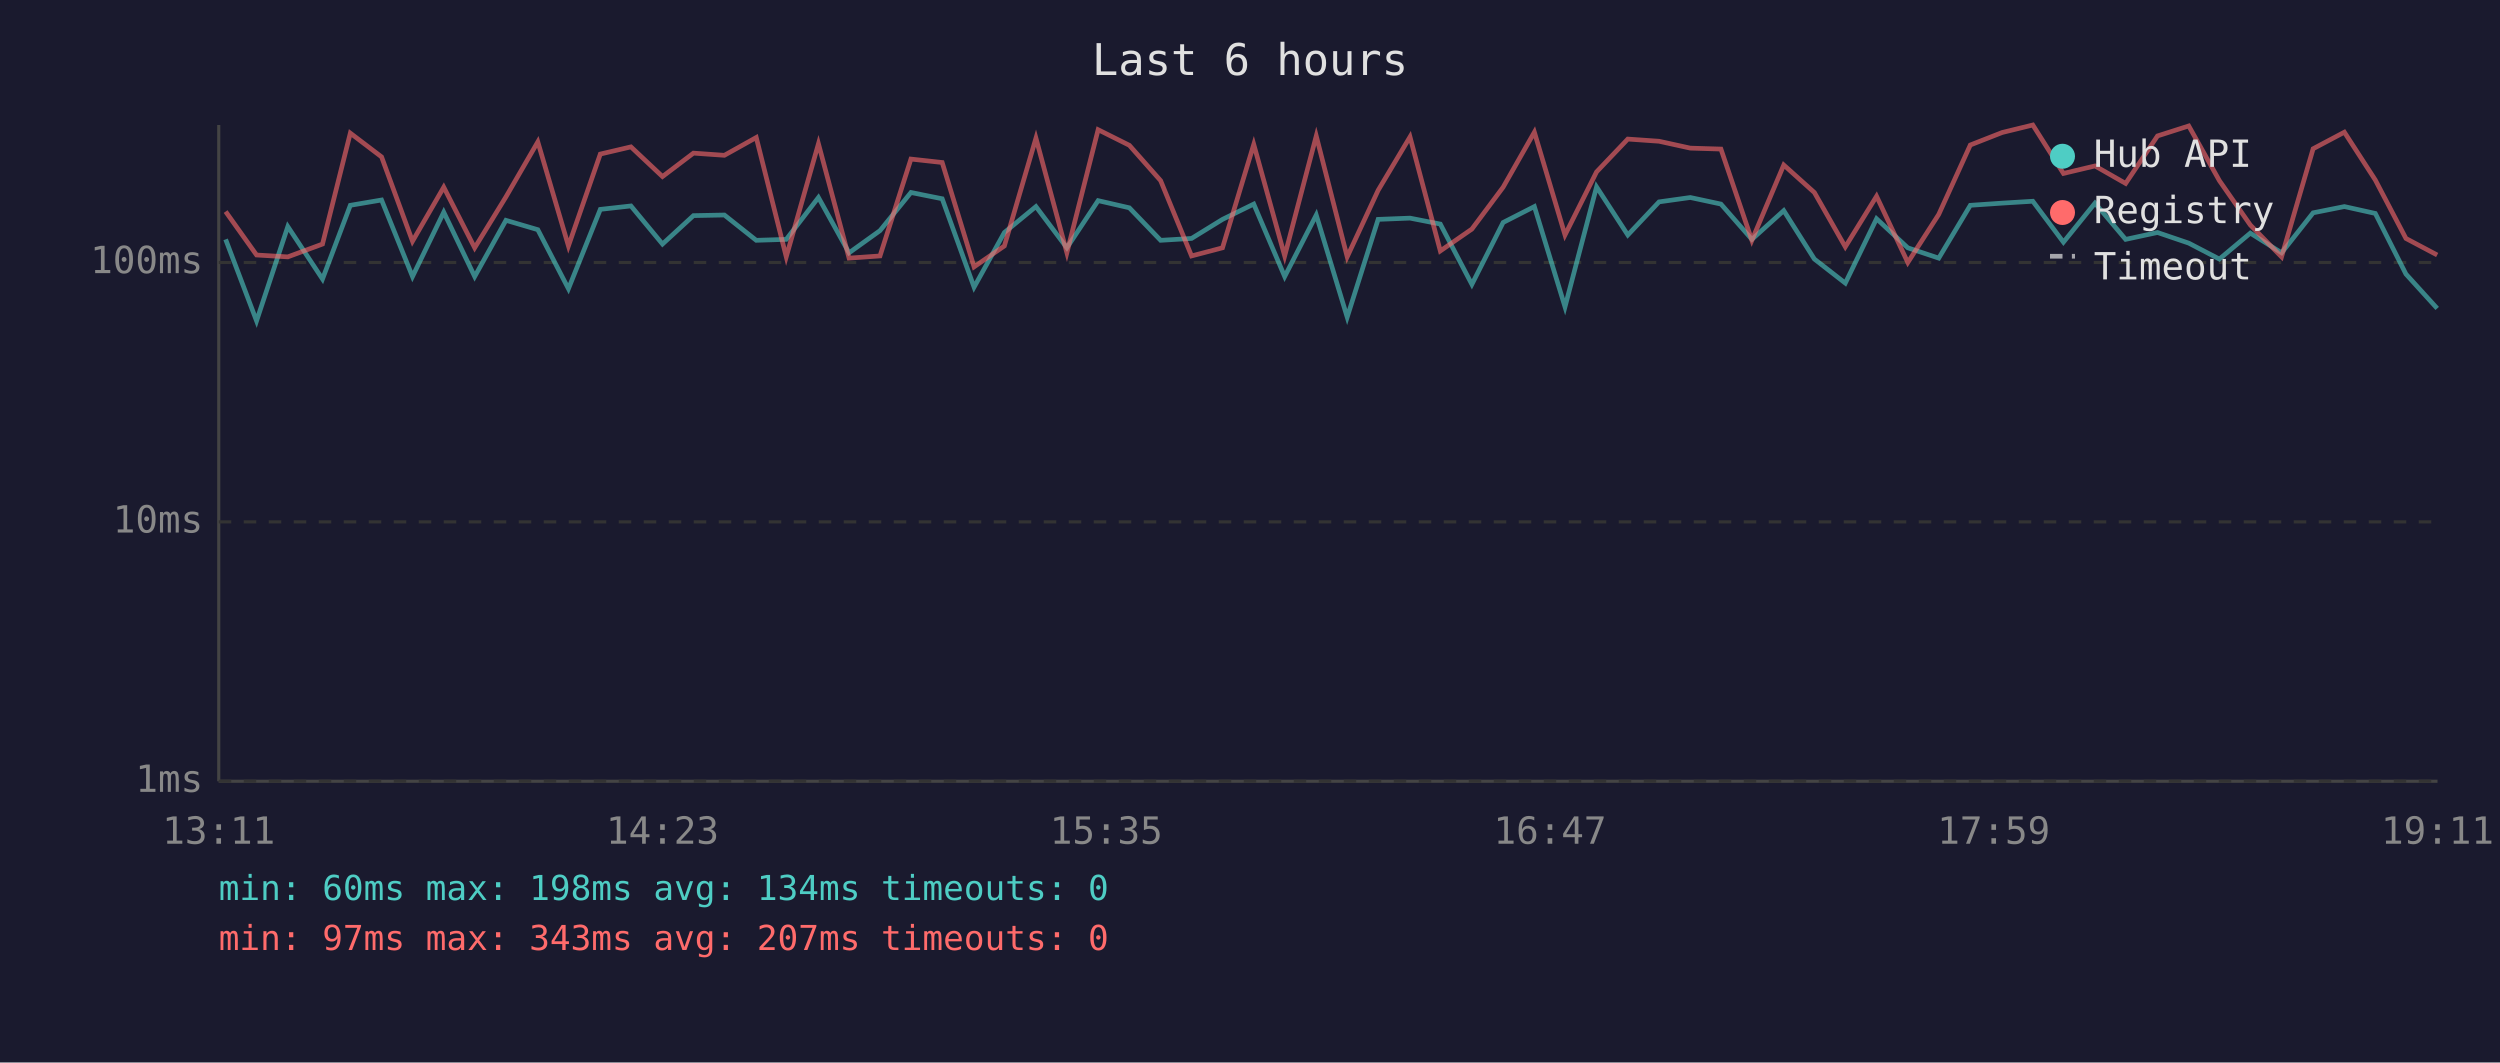
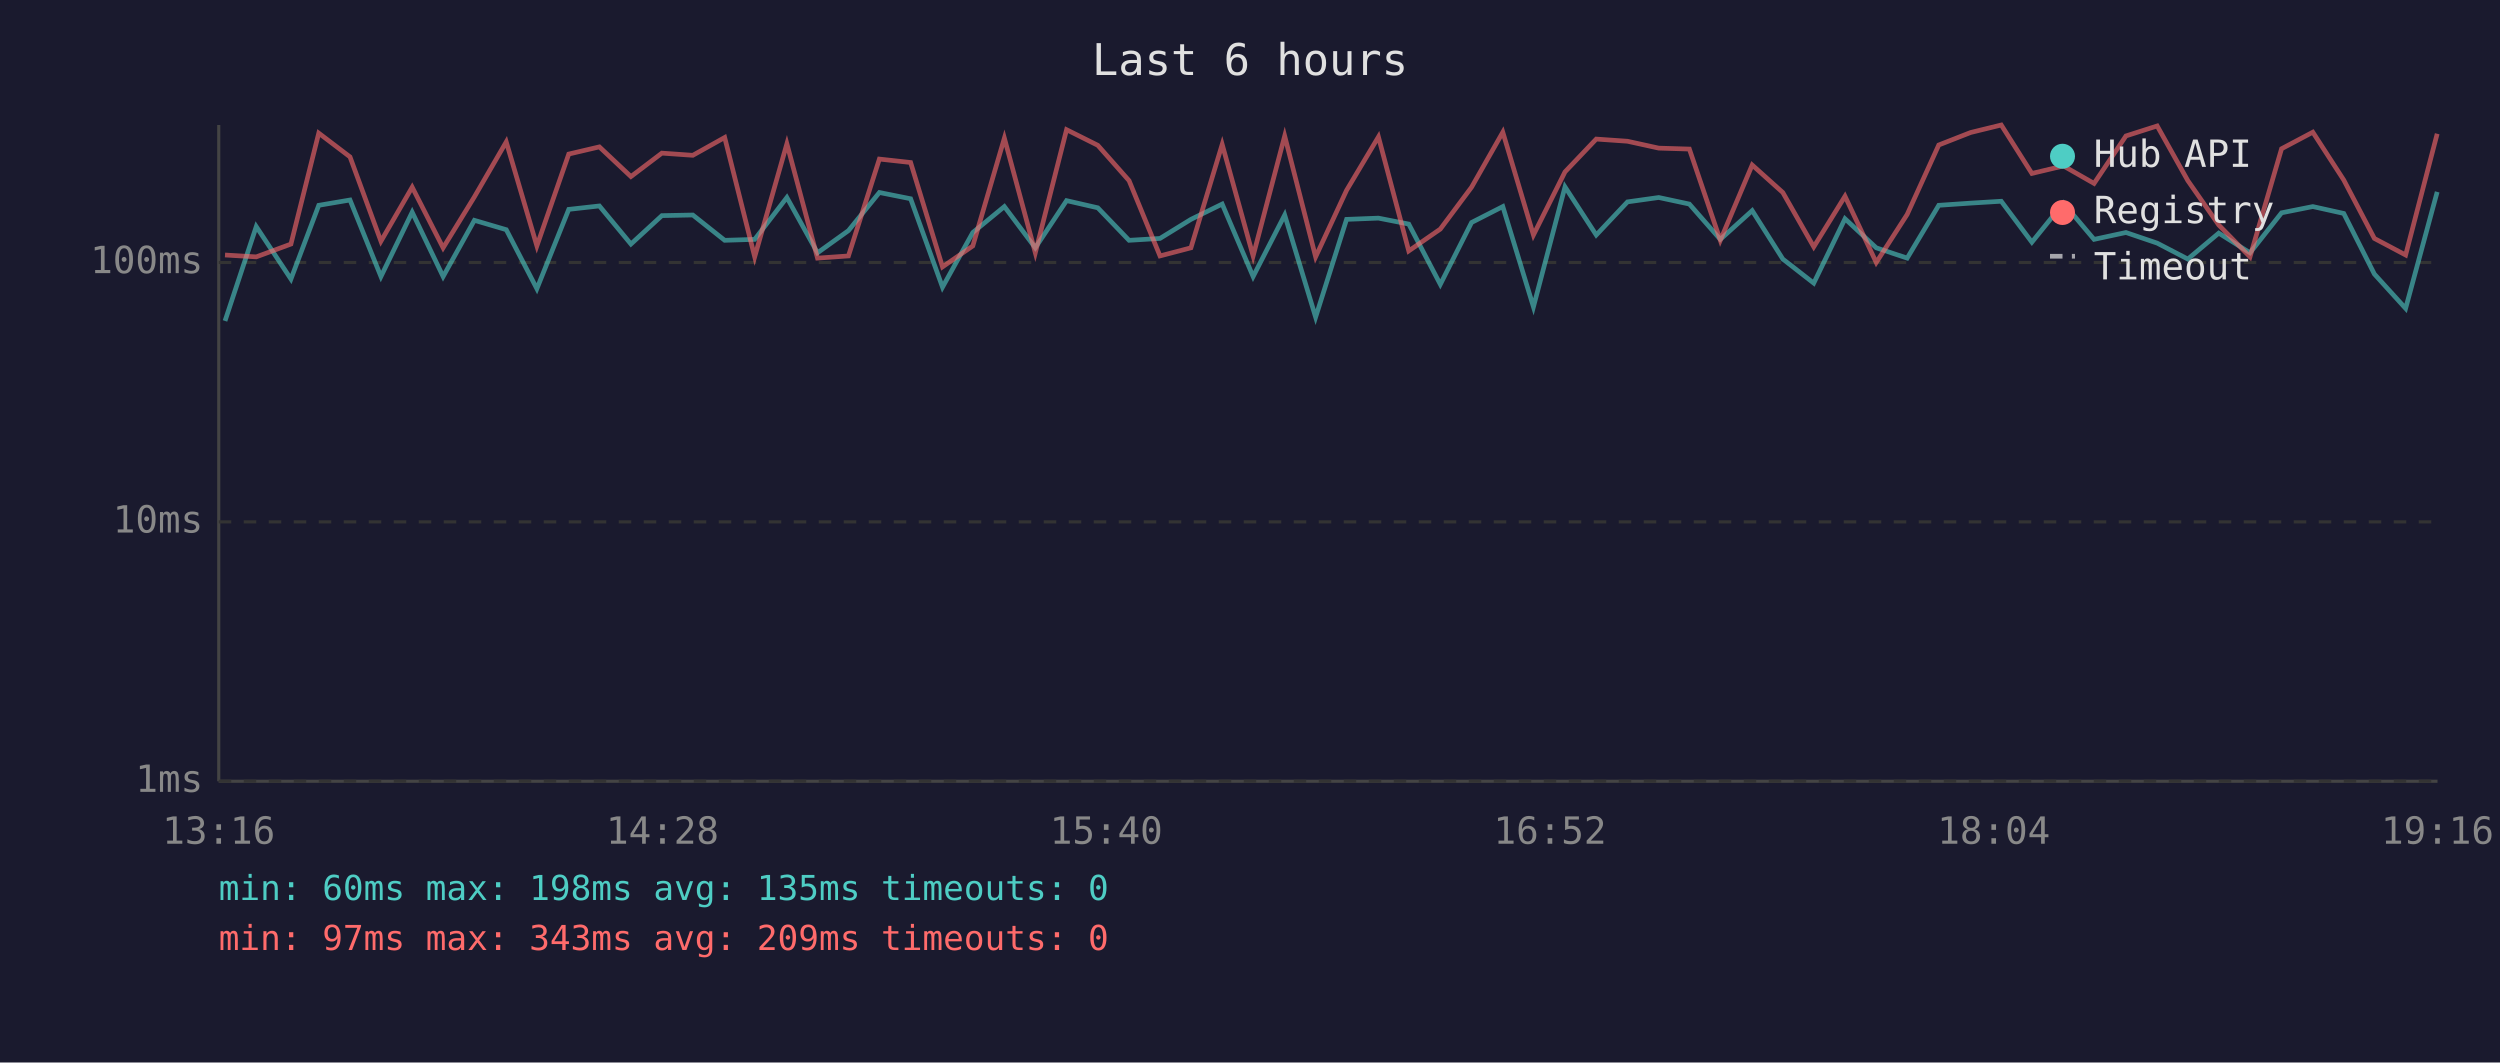
<svg xmlns="http://www.w3.org/2000/svg" viewBox="0 0 800 340" font-family="monospace" font-size="12">
  <rect width="800" height="340" fill="#1a1a2e" />
  <text x="400" y="24" fill="#e0e0e0" font-size="14" text-anchor="middle">Last 6 hours</text>
  <line x1="70" y1="40" x2="70" y2="250" stroke="#444" stroke-width="1" />
  <line x1="70" y1="250" x2="780" y2="250" stroke="#444" stroke-width="1" />
  <line x1="70" y1="250" x2="780" y2="250" stroke="#333" stroke-width="1" stroke-dasharray="4" />
  <text x="65" y="250" fill="#888" text-anchor="end" dominant-baseline="middle">1ms</text>
  <line x1="70" y1="167" x2="780" y2="167" stroke="#333" stroke-width="1" stroke-dasharray="4" />
  <text x="65" y="167" fill="#888" text-anchor="end" dominant-baseline="middle">10ms</text>
  <line x1="70" y1="84" x2="780" y2="84" stroke="#333" stroke-width="1" stroke-dasharray="4" />
  <text x="65" y="84" fill="#888" text-anchor="end" dominant-baseline="middle">100ms</text>
-   <text x="70" y="270" fill="#888" text-anchor="middle">13:11</text>
-   <text x="212" y="270" fill="#888" text-anchor="middle">14:23</text>
-   <text x="354" y="270" fill="#888" text-anchor="middle">15:35</text>
-   <text x="496" y="270" fill="#888" text-anchor="middle">16:47</text>
-   <text x="638" y="270" fill="#888" text-anchor="middle">17:59</text>
-   <text x="780" y="270" fill="#888" text-anchor="middle">19:11</text>
-   <polyline points="72.2,76.6 82.1,102.7 92.1,72.5 103.2,89.3 112.1,65.7 122.1,64.0 132.0,88.5 142.0,67.9 151.9,88.5 161.9,70.5 172.1,73.5 181.9,92.4 192.1,67.0 201.9,65.9 212.0,78.1 221.9,69.0 231.8,68.8 242.0,76.9 251.6,76.6 261.9,63.2 271.7,80.9 281.6,73.8 291.5,61.6 301.5,63.6 311.7,91.9 321.4,74.4 331.5,66.1 341.4,79.3 351.4,64.2 361.4,66.5 371.4,76.9 381.3,76.3 391.2,70.2 401.2,65.3 411.1,88.5 421.2,68.8 431.1,101.5 441.0,70.2 451.2,69.8 460.9,71.7 471.0,91.0 481.0,71.2 491.0,66.1 500.8,98.2 510.9,59.8 520.9,75.2 530.9,64.6 540.9,63.2 550.7,65.3 560.6,76.6 570.8,67.4 580.6,82.9 590.5,90.6 600.5,70.0 610.5,79.3 620.4,82.6 630.5,65.7 640.7,65.0 650.5,64.4 660.3,77.5 670.4,65.0 680.2,76.6 690.4,74.4 700.4,77.8 710.2,82.9 720.1,74.6 730.1,80.9 740.2,68.1 750.2,66.1 760.1,68.3 769.9,87.7 779.9,98.7" fill="none" stroke="#4ecdc4" stroke-width="1.5" opacity="0.6" />
-   <polyline points="72.2,67.7 82.1,81.6 92.1,82.2 103.2,78.1 112.1,42.6 122.1,50.2 132.0,77.2 142.0,59.9 151.9,79.3 161.9,63.0 172.1,45.4 181.9,78.7 192.1,49.3 201.9,47.0 212.0,56.5 221.9,49.0 231.8,49.7 242.0,44.0 251.6,82.2 261.9,46.0 271.7,82.6 281.6,81.9 291.5,50.9 301.5,52.0 311.7,85.4 321.4,78.7 331.5,44.2 341.4,80.9 351.4,41.5 361.4,46.5 371.4,57.8 381.3,81.9 391.2,79.3 401.2,46.2 411.1,81.9 421.2,43.5 431.1,82.2 441.0,60.9 451.2,43.8 460.9,80.3 471.0,73.3 481.0,59.9 491.0,42.3 500.8,75.2 510.9,55.0 520.9,44.5 530.9,45.2 540.9,47.4 550.7,47.7 560.6,76.9 570.8,52.8 580.6,61.6 590.5,79.0 600.5,62.8 610.5,84.0 620.4,68.6 630.5,46.4 640.7,42.4 650.5,40.0 660.3,55.5 670.4,53.1 680.2,58.7 690.4,43.5 700.4,40.3 710.2,57.8 720.1,72.0 730.1,82.2 740.2,47.6 750.2,42.3 760.1,57.6 769.9,76.3 779.9,81.6" fill="none" stroke="#ff6b6b" stroke-width="1.5" opacity="0.6" />
+   <text x="70" y="270" fill="#888" text-anchor="middle">13:16</text>
+   <text x="212" y="270" fill="#888" text-anchor="middle">14:28</text>
+   <text x="354" y="270" fill="#888" text-anchor="middle">15:40</text>
+   <text x="496" y="270" fill="#888" text-anchor="middle">16:52</text>
+   <text x="638" y="270" fill="#888" text-anchor="middle">18:04</text>
+   <text x="780" y="270" fill="#888" text-anchor="middle">19:16</text>
+   <polyline points="72.0,102.7 82.0,72.5 93.1,89.3 102.0,65.7 112.0,64.0 121.9,88.5 131.9,67.9 141.8,88.5 151.8,70.5 162.0,73.5 171.8,92.4 182.0,67.0 191.8,65.9 201.9,78.1 211.8,69.0 221.7,68.8 231.9,76.9 241.5,76.6 251.8,63.2 261.6,80.9 271.5,73.8 281.4,61.6 291.4,63.6 301.6,91.9 311.3,74.4 321.4,66.1 331.3,79.3 341.3,64.2 351.3,66.5 361.3,76.9 371.2,76.3 381.1,70.2 391.1,65.3 401.0,88.5 411.1,68.8 421.0,101.5 430.9,70.2 441.1,69.8 450.8,71.7 460.9,91.0 470.9,71.2 480.9,66.1 490.7,98.2 500.8,59.8 510.8,75.2 520.8,64.6 530.8,63.2 540.6,65.3 550.5,76.6 560.7,67.4 570.5,82.9 580.4,90.6 590.4,70.0 600.4,79.3 610.3,82.6 620.4,65.7 630.6,65.0 640.4,64.4 650.2,77.5 660.3,65.0 670.1,76.6 680.3,74.4 690.3,77.8 700.1,82.9 710.0,74.6 720.0,80.9 730.1,68.1 740.1,66.1 750.0,68.3 759.8,87.7 769.8,98.7 779.9,61.4" fill="none" stroke="#4ecdc4" stroke-width="1.5" opacity="0.6" />
+   <polyline points="72.0,81.6 82.0,82.2 93.1,78.1 102.0,42.6 112.0,50.2 121.9,77.2 131.9,59.9 141.8,79.3 151.8,63.0 162.0,45.4 171.8,78.7 182.0,49.3 191.8,47.0 201.9,56.5 211.8,49.0 221.7,49.7 231.9,44.0 241.5,82.2 251.8,46.0 261.6,82.6 271.5,81.9 281.4,50.9 291.4,52.0 301.6,85.4 311.3,78.7 321.4,44.2 331.3,80.9 341.3,41.5 351.3,46.5 361.3,57.8 371.2,81.9 381.1,79.3 391.1,46.2 401.0,81.9 411.1,43.5 421.0,82.2 430.9,60.9 441.1,43.8 450.8,80.3 460.9,73.3 470.9,59.9 480.9,42.3 490.7,75.2 500.8,55.0 510.8,44.5 520.8,45.2 530.8,47.4 540.6,47.7 550.5,76.9 560.7,52.8 570.5,61.6 580.4,79.0 590.4,62.8 600.4,84.0 610.3,68.6 620.4,46.4 630.6,42.4 640.4,40.0 650.2,55.5 660.3,53.1 670.1,58.7 680.3,43.5 690.3,40.3 700.1,57.8 710.0,72.0 720.0,82.2 730.1,47.6 740.1,42.3 750.0,57.6 759.8,76.3 769.8,81.6 779.9,42.8" fill="none" stroke="#ff6b6b" stroke-width="1.5" opacity="0.6" />
  <circle cx="660" cy="50" r="4" fill="#4ecdc4" />
  <text x="670" y="50" fill="#e0e0e0" dominant-baseline="middle">Hub API</text>
  <circle cx="660" cy="68" r="4" fill="#ff6b6b" />
  <text x="670" y="68" fill="#e0e0e0" dominant-baseline="middle">Registry</text>
  <line x1="656" y1="82" x2="664" y2="82" stroke="#e0e0e0" stroke-width="1.5" stroke-dasharray="4,3" opacity="0.7" />
  <text x="670" y="86" fill="#e0e0e0" dominant-baseline="middle">Timeout</text>
-   <text x="70" y="288" fill="#4ecdc4" font-size="11">min: 60ms  max: 198ms  avg: 134ms  timeouts: 0</text>
-   <text x="70" y="304" fill="#ff6b6b" font-size="11">min: 97ms  max: 343ms  avg: 207ms  timeouts: 0</text>
+   <text x="70" y="288" fill="#4ecdc4" font-size="11">min: 60ms  max: 198ms  avg: 135ms  timeouts: 0</text>
+   <text x="70" y="304" fill="#ff6b6b" font-size="11">min: 97ms  max: 343ms  avg: 209ms  timeouts: 0</text>
</svg>
